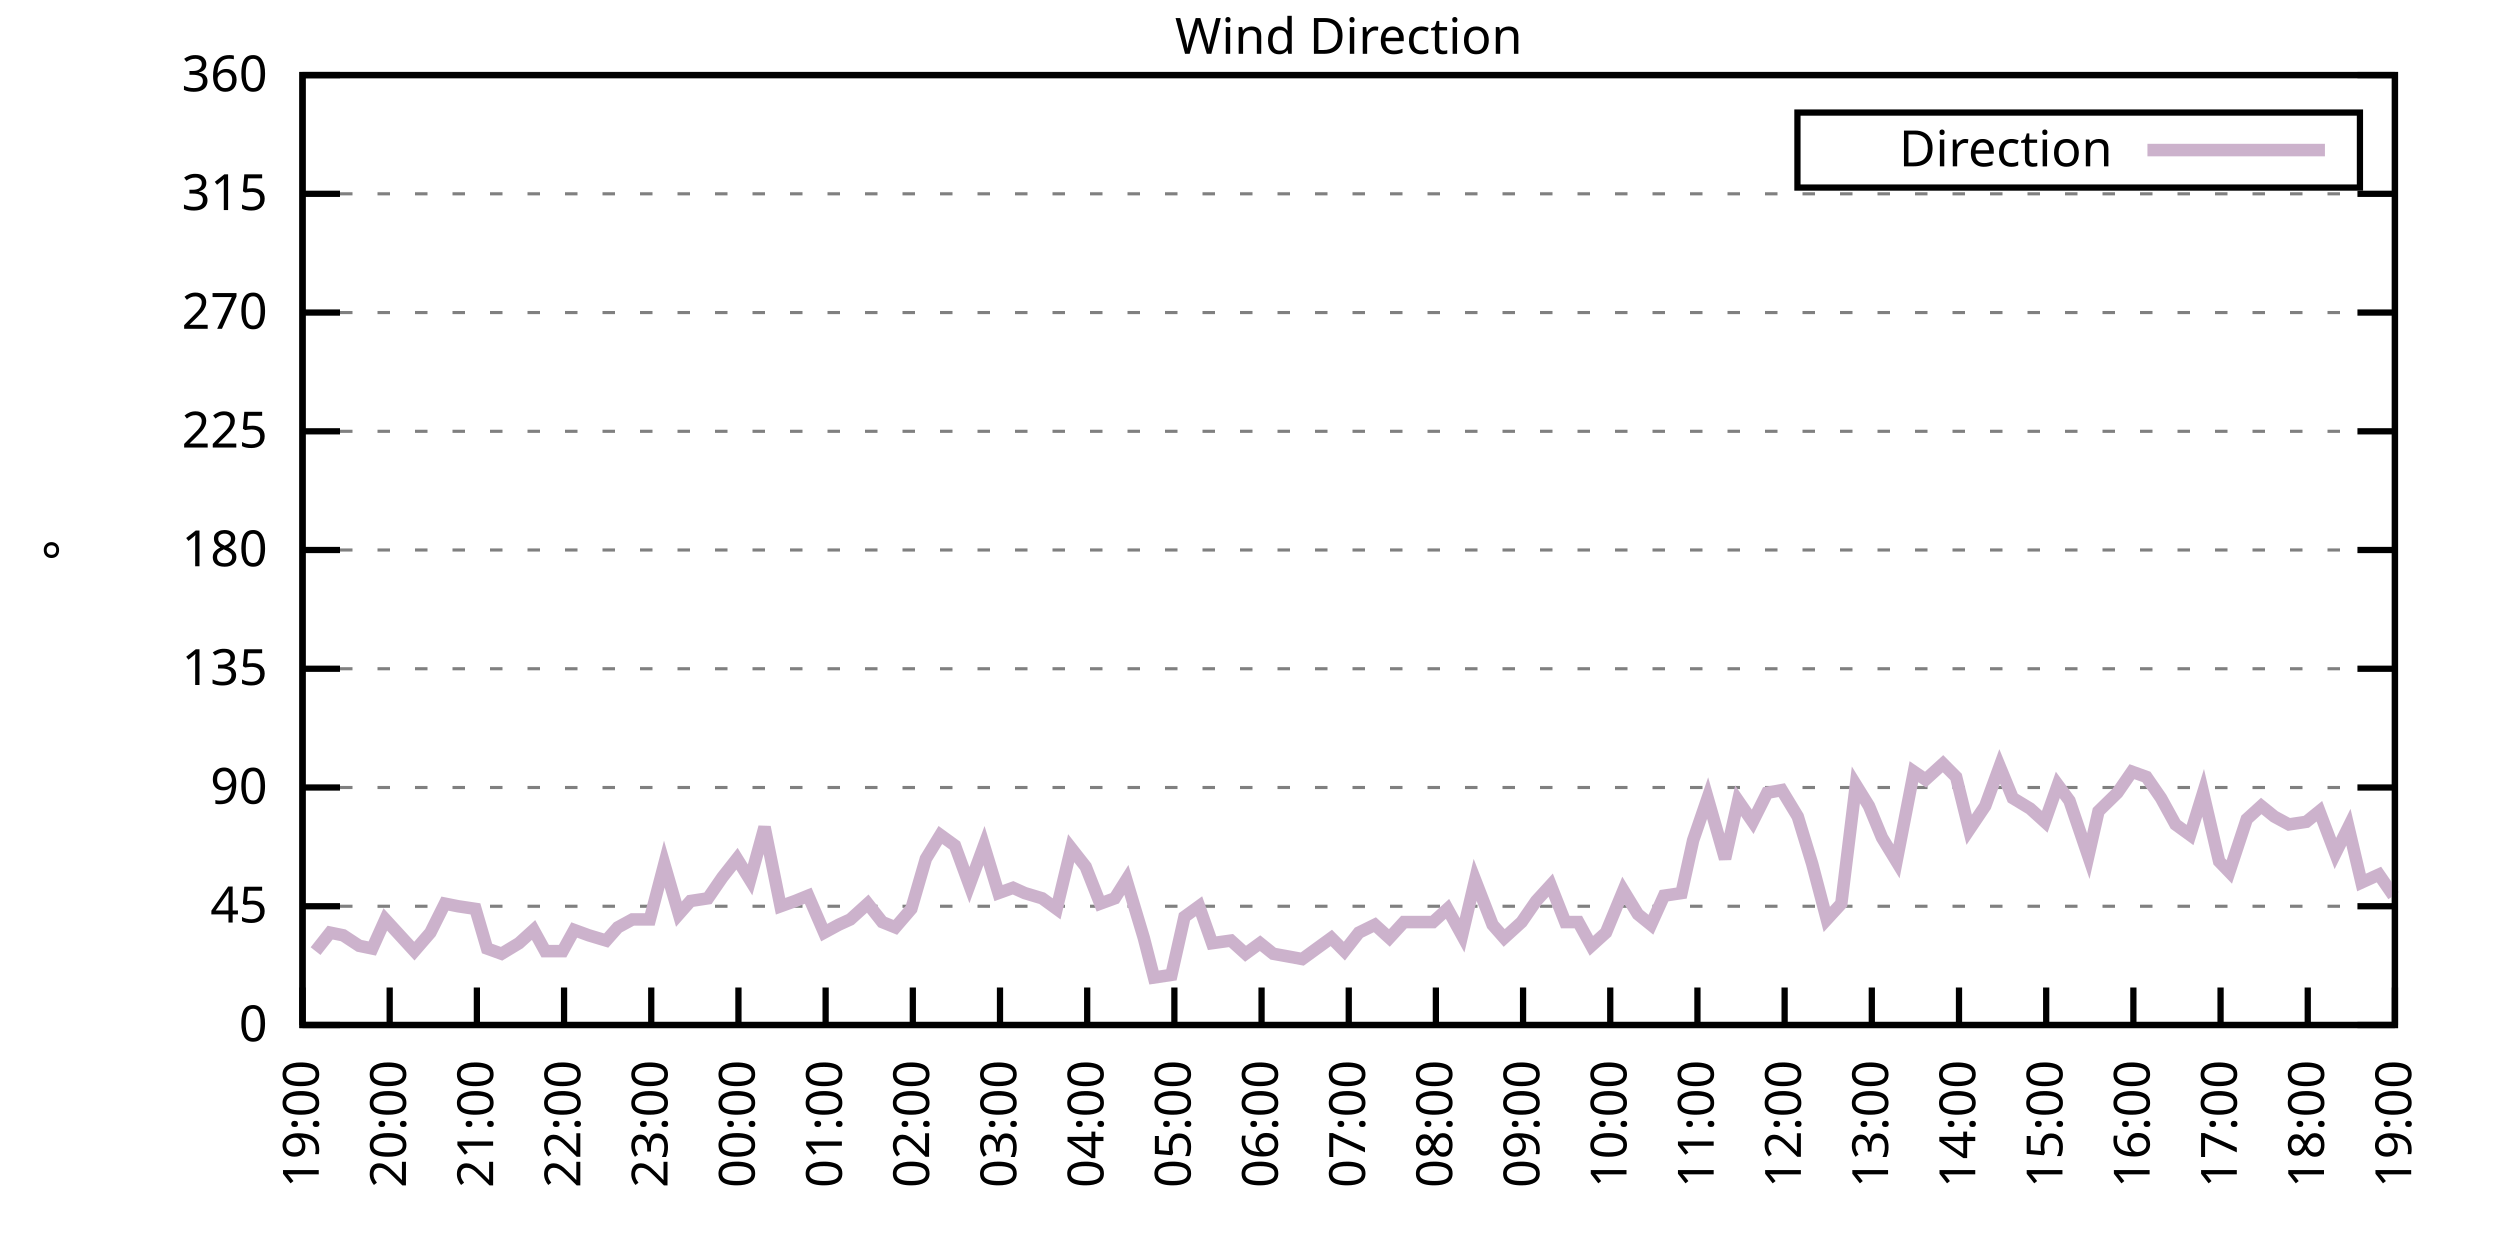
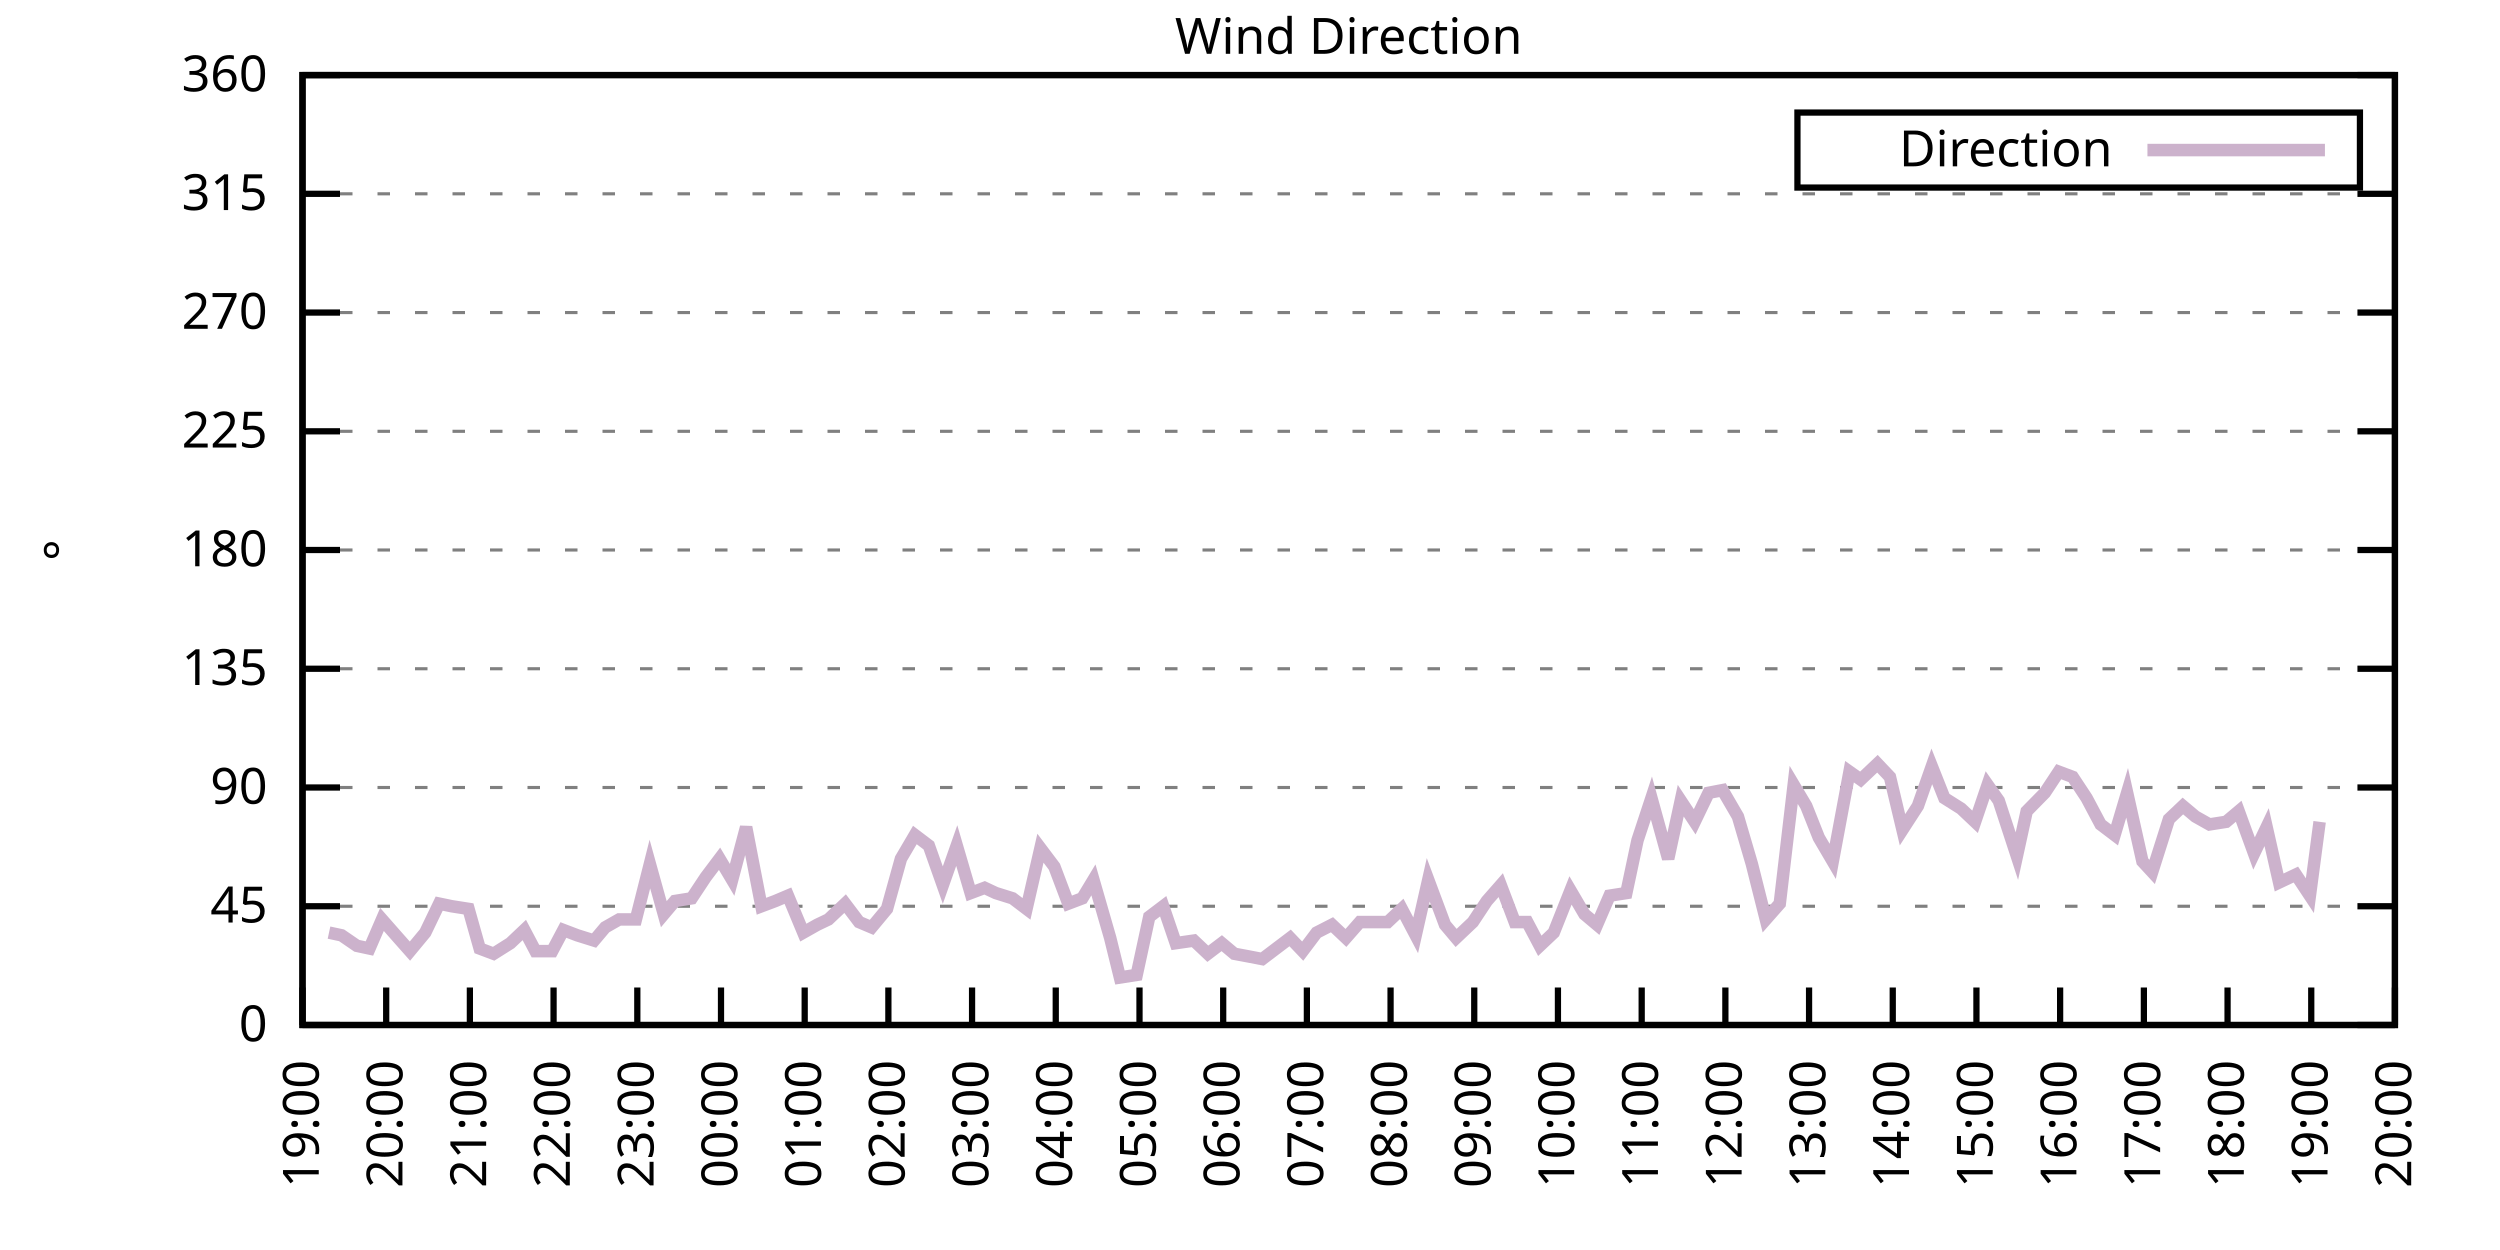
<svg xmlns="http://www.w3.org/2000/svg" xmlns:xlink="http://www.w3.org/1999/xlink" width="400" height="200" viewBox="0 0 400 200">
  <g id="gnuplot_canvas">
    <rect x="0" y="0" width="400" height="200" fill="none" />
    <defs>
      <circle id="gpDot" r="0.5" stroke-width="0.5" stroke="currentColor" />
      <path id="gpPt0" stroke-width="0.333" stroke="currentColor" d="M-1,0 h2 M0,-1 v2" />
      <path id="gpPt1" stroke-width="0.333" stroke="currentColor" d="M-1,-1 L1,1 M1,-1 L-1,1" />
      <path id="gpPt2" stroke-width="0.333" stroke="currentColor" d="M-1,0 L1,0 M0,-1 L0,1 M-1,-1 L1,1 M-1,1 L1,-1" />
      <rect id="gpPt3" stroke-width="0.333" stroke="currentColor" x="-1" y="-1" width="2" height="2" />
      <rect id="gpPt4" stroke-width="0.333" stroke="currentColor" fill="currentColor" x="-1" y="-1" width="2" height="2" />
      <circle id="gpPt5" stroke-width="0.333" stroke="currentColor" cx="0" cy="0" r="1" />
      <use xlink:href="#gpPt5" id="gpPt6" fill="currentColor" stroke="none" />
      <path id="gpPt7" stroke-width="0.333" stroke="currentColor" d="M0,-1.33 L-1.33,0.67 L1.33,0.67 z" />
      <use xlink:href="#gpPt7" id="gpPt8" fill="currentColor" stroke="none" />
      <use xlink:href="#gpPt7" id="gpPt9" stroke="currentColor" transform="rotate(180)" />
      <use xlink:href="#gpPt9" id="gpPt10" fill="currentColor" stroke="none" />
      <use xlink:href="#gpPt3" id="gpPt11" stroke="currentColor" transform="rotate(45)" />
      <use xlink:href="#gpPt11" id="gpPt12" fill="currentColor" stroke="none" />
      <path id="gpPt13" stroke-width="0.333" stroke="currentColor" d="M0,1.330 L1.265,0.411 L0.782,-1.067 L-0.782,-1.076 L-1.265,0.411 z" />
      <use xlink:href="#gpPt13" id="gpPt14" fill="currentColor" stroke="none" />
      <filter id="textbox" filterUnits="objectBoundingBox" x="0" y="0" height="1" width="1">
        <feFlood flood-color="white" flood-opacity="1" result="bgnd" />
        <feComposite in="SourceGraphic" in2="bgnd" operator="atop" />
      </filter>
      <filter id="greybox" filterUnits="objectBoundingBox" x="0" y="0" height="1" width="1">
        <feFlood flood-color="lightgrey" flood-opacity="1" result="grey" />
        <feComposite in="SourceGraphic" in2="grey" operator="atop" />
      </filter>
    </defs>
    <g fill="none" color="white" stroke="currentColor" stroke-width="1.00" stroke-linecap="butt" stroke-linejoin="miter">
</g>
    <g fill="none" color="black" stroke="currentColor" stroke-width="1.00" stroke-linecap="butt" stroke-linejoin="miter">
      <g stroke="none" shape-rendering="crispEdges">
        <polygon fill="rgb(255, 255, 255)" points="48.40,164.00 383.18,164.00 383.18,12.02 48.40,12.02 " />
      </g>
    </g>
    <g fill="none" color="black" stroke="currentColor" stroke-width="1.00" stroke-linecap="butt" stroke-linejoin="miter">
</g>
    <g fill="none" color="black" stroke="black" stroke-width="0.50" stroke-linecap="butt" stroke-linejoin="miter">
</g>
    <g fill="none" color="gray" stroke="currentColor" stroke-width="0.50" stroke-linecap="butt" stroke-linejoin="miter">
      <path stroke="gray" stroke-dasharray="2,4" class="gridline" d="M48.40,164.00 L383.19,164.00  " />
    </g>
    <g fill="none" color="gray" stroke="gray" stroke-width="1.00" stroke-linecap="butt" stroke-linejoin="miter">
</g>
    <g fill="none" color="black" stroke="currentColor" stroke-width="1.00" stroke-linecap="butt" stroke-linejoin="miter">
      <path stroke="black" d="M48.40,164.00 L54.40,164.00 M383.19,164.00 L377.19,164.00  " />
      <g transform="translate(42.80,166.60)" stroke="none" fill="black" font-family="Sans" font-size="8.00" text-anchor="end">
        <text>
          <tspan font-family="Sans"> 0</tspan>
        </text>
      </g>
    </g>
    <g fill="none" color="black" stroke="currentColor" stroke-width="1.00" stroke-linecap="butt" stroke-linejoin="miter">
</g>
    <g fill="none" color="black" stroke="black" stroke-width="0.50" stroke-linecap="butt" stroke-linejoin="miter">
</g>
    <g fill="none" color="gray" stroke="currentColor" stroke-width="0.50" stroke-linecap="butt" stroke-linejoin="miter">
      <path stroke="gray" stroke-dasharray="2,4" class="gridline" d="M48.40,145.00 L383.19,145.00  " />
    </g>
    <g fill="none" color="gray" stroke="gray" stroke-width="1.00" stroke-linecap="butt" stroke-linejoin="miter">
</g>
    <g fill="none" color="black" stroke="currentColor" stroke-width="1.00" stroke-linecap="butt" stroke-linejoin="miter">
      <path stroke="black" d="M48.40,145.00 L54.40,145.00 M383.19,145.00 L377.19,145.00  " />
      <g transform="translate(42.80,147.60)" stroke="none" fill="black" font-family="Sans" font-size="8.00" text-anchor="end">
        <text>
          <tspan font-family="Sans"> 45</tspan>
        </text>
      </g>
    </g>
    <g fill="none" color="black" stroke="currentColor" stroke-width="1.00" stroke-linecap="butt" stroke-linejoin="miter">
</g>
    <g fill="none" color="black" stroke="black" stroke-width="0.50" stroke-linecap="butt" stroke-linejoin="miter">
</g>
    <g fill="none" color="gray" stroke="currentColor" stroke-width="0.50" stroke-linecap="butt" stroke-linejoin="miter">
      <path stroke="gray" stroke-dasharray="2,4" class="gridline" d="M48.40,126.00 L383.19,126.00  " />
    </g>
    <g fill="none" color="gray" stroke="gray" stroke-width="1.00" stroke-linecap="butt" stroke-linejoin="miter">
</g>
    <g fill="none" color="black" stroke="currentColor" stroke-width="1.00" stroke-linecap="butt" stroke-linejoin="miter">
      <path stroke="black" d="M48.40,126.00 L54.40,126.00 M383.19,126.00 L377.19,126.00  " />
      <g transform="translate(42.80,128.60)" stroke="none" fill="black" font-family="Sans" font-size="8.00" text-anchor="end">
        <text>
          <tspan font-family="Sans"> 90</tspan>
        </text>
      </g>
    </g>
    <g fill="none" color="black" stroke="currentColor" stroke-width="1.00" stroke-linecap="butt" stroke-linejoin="miter">
</g>
    <g fill="none" color="black" stroke="black" stroke-width="0.50" stroke-linecap="butt" stroke-linejoin="miter">
</g>
    <g fill="none" color="gray" stroke="currentColor" stroke-width="0.50" stroke-linecap="butt" stroke-linejoin="miter">
      <path stroke="gray" stroke-dasharray="2,4" class="gridline" d="M48.40,107.00 L383.19,107.00  " />
    </g>
    <g fill="none" color="gray" stroke="gray" stroke-width="1.00" stroke-linecap="butt" stroke-linejoin="miter">
</g>
    <g fill="none" color="black" stroke="currentColor" stroke-width="1.00" stroke-linecap="butt" stroke-linejoin="miter">
      <path stroke="black" d="M48.40,107.00 L54.40,107.00 M383.19,107.00 L377.19,107.00  " />
      <g transform="translate(42.80,109.60)" stroke="none" fill="black" font-family="Sans" font-size="8.00" text-anchor="end">
        <text>
          <tspan font-family="Sans"> 135</tspan>
        </text>
      </g>
    </g>
    <g fill="none" color="black" stroke="currentColor" stroke-width="1.00" stroke-linecap="butt" stroke-linejoin="miter">
</g>
    <g fill="none" color="black" stroke="black" stroke-width="0.50" stroke-linecap="butt" stroke-linejoin="miter">
</g>
    <g fill="none" color="gray" stroke="currentColor" stroke-width="0.50" stroke-linecap="butt" stroke-linejoin="miter">
      <path stroke="gray" stroke-dasharray="2,4" class="gridline" d="M48.40,88.00 L383.19,88.00  " />
    </g>
    <g fill="none" color="gray" stroke="gray" stroke-width="1.00" stroke-linecap="butt" stroke-linejoin="miter">
</g>
    <g fill="none" color="black" stroke="currentColor" stroke-width="1.00" stroke-linecap="butt" stroke-linejoin="miter">
      <path stroke="black" d="M48.40,88.00 L54.40,88.00 M383.19,88.00 L377.19,88.00  " />
      <g transform="translate(42.80,90.60)" stroke="none" fill="black" font-family="Sans" font-size="8.00" text-anchor="end">
        <text>
          <tspan font-family="Sans"> 180</tspan>
        </text>
      </g>
    </g>
    <g fill="none" color="black" stroke="currentColor" stroke-width="1.00" stroke-linecap="butt" stroke-linejoin="miter">
</g>
    <g fill="none" color="black" stroke="black" stroke-width="0.50" stroke-linecap="butt" stroke-linejoin="miter">
</g>
    <g fill="none" color="gray" stroke="currentColor" stroke-width="0.50" stroke-linecap="butt" stroke-linejoin="miter">
      <path stroke="gray" stroke-dasharray="2,4" class="gridline" d="M48.40,69.01 L383.19,69.01  " />
    </g>
    <g fill="none" color="gray" stroke="gray" stroke-width="1.00" stroke-linecap="butt" stroke-linejoin="miter">
</g>
    <g fill="none" color="black" stroke="currentColor" stroke-width="1.00" stroke-linecap="butt" stroke-linejoin="miter">
      <path stroke="black" d="M48.40,69.01 L54.40,69.01 M383.19,69.01 L377.19,69.01  " />
      <g transform="translate(42.80,71.61)" stroke="none" fill="black" font-family="Sans" font-size="8.00" text-anchor="end">
        <text>
          <tspan font-family="Sans"> 225</tspan>
        </text>
      </g>
    </g>
    <g fill="none" color="black" stroke="currentColor" stroke-width="1.00" stroke-linecap="butt" stroke-linejoin="miter">
</g>
    <g fill="none" color="black" stroke="black" stroke-width="0.50" stroke-linecap="butt" stroke-linejoin="miter">
</g>
    <g fill="none" color="gray" stroke="currentColor" stroke-width="0.50" stroke-linecap="butt" stroke-linejoin="miter">
      <path stroke="gray" stroke-dasharray="2,4" class="gridline" d="M48.40,50.01 L383.19,50.01  " />
    </g>
    <g fill="none" color="gray" stroke="gray" stroke-width="1.00" stroke-linecap="butt" stroke-linejoin="miter">
</g>
    <g fill="none" color="black" stroke="currentColor" stroke-width="1.00" stroke-linecap="butt" stroke-linejoin="miter">
      <path stroke="black" d="M48.40,50.01 L54.40,50.01 M383.19,50.01 L377.19,50.01  " />
      <g transform="translate(42.80,52.61)" stroke="none" fill="black" font-family="Sans" font-size="8.00" text-anchor="end">
        <text>
          <tspan font-family="Sans"> 270</tspan>
        </text>
      </g>
    </g>
    <g fill="none" color="black" stroke="currentColor" stroke-width="1.00" stroke-linecap="butt" stroke-linejoin="miter">
</g>
    <g fill="none" color="black" stroke="black" stroke-width="0.50" stroke-linecap="butt" stroke-linejoin="miter">
</g>
    <g fill="none" color="gray" stroke="currentColor" stroke-width="0.50" stroke-linecap="butt" stroke-linejoin="miter">
      <path stroke="gray" stroke-dasharray="2,4" class="gridline" d="M48.40,31.01 L383.19,31.01  " />
    </g>
    <g fill="none" color="gray" stroke="gray" stroke-width="1.00" stroke-linecap="butt" stroke-linejoin="miter">
</g>
    <g fill="none" color="black" stroke="currentColor" stroke-width="1.00" stroke-linecap="butt" stroke-linejoin="miter">
      <path stroke="black" d="M48.40,31.01 L54.40,31.01 M383.19,31.01 L377.19,31.01  " />
      <g transform="translate(42.80,33.61)" stroke="none" fill="black" font-family="Sans" font-size="8.00" text-anchor="end">
        <text>
          <tspan font-family="Sans"> 315</tspan>
        </text>
      </g>
    </g>
    <g fill="none" color="black" stroke="currentColor" stroke-width="1.00" stroke-linecap="butt" stroke-linejoin="miter">
</g>
    <g fill="none" color="black" stroke="black" stroke-width="0.50" stroke-linecap="butt" stroke-linejoin="miter">
</g>
    <g fill="none" color="gray" stroke="currentColor" stroke-width="0.50" stroke-linecap="butt" stroke-linejoin="miter">
      <path stroke="gray" stroke-dasharray="2,4" class="gridline" d="M48.40,12.01 L383.19,12.01  " />
    </g>
    <g fill="none" color="gray" stroke="gray" stroke-width="1.00" stroke-linecap="butt" stroke-linejoin="miter">
</g>
    <g fill="none" color="black" stroke="currentColor" stroke-width="1.00" stroke-linecap="butt" stroke-linejoin="miter">
      <path stroke="black" d="M48.40,12.01 L54.40,12.01 M383.19,12.01 L377.19,12.01  " />
      <g transform="translate(42.80,14.61)" stroke="none" fill="black" font-family="Sans" font-size="8.00" text-anchor="end">
        <text>
          <tspan font-family="Sans"> 360</tspan>
        </text>
      </g>
    </g>
    <g fill="none" color="black" stroke="currentColor" stroke-width="1.00" stroke-linecap="butt" stroke-linejoin="miter">
      <path stroke="black" d="M48.40,164.00 L48.40,158.00  " />
      <g transform="translate(51.00,169.60) rotate(270.00)" stroke="none" fill="black" font-family="Sans" font-size="8.00" text-anchor="end">
        <text>
          <tspan font-family="Sans">19:00</tspan>
        </text>
      </g>
    </g>
    <g fill="none" color="black" stroke="currentColor" stroke-width="1.00" stroke-linecap="butt" stroke-linejoin="miter">
-       <path stroke="black" d="M62.35,164.00 L62.35,158.00  " />
-       <g transform="translate(64.95,169.60) rotate(270.00)" stroke="none" fill="black" font-family="Sans" font-size="8.00" text-anchor="end">
+       <path stroke="black" d="M61.79,164.00 L61.79,158.00  " />
+       <g transform="translate(64.39,169.60) rotate(270.00)" stroke="none" fill="black" font-family="Sans" font-size="8.00" text-anchor="end">
        <text>
          <tspan font-family="Sans">20:00</tspan>
        </text>
      </g>
    </g>
    <g fill="none" color="black" stroke="currentColor" stroke-width="1.00" stroke-linecap="butt" stroke-linejoin="miter">
-       <path stroke="black" d="M76.30,164.00 L76.30,158.00  " />
-       <g transform="translate(78.90,169.60) rotate(270.00)" stroke="none" fill="black" font-family="Sans" font-size="8.00" text-anchor="end">
+       <path stroke="black" d="M75.18,164.00 L75.18,158.00  " />
+       <g transform="translate(77.78,169.60) rotate(270.00)" stroke="none" fill="black" font-family="Sans" font-size="8.00" text-anchor="end">
        <text>
          <tspan font-family="Sans">21:00</tspan>
        </text>
      </g>
    </g>
    <g fill="none" color="black" stroke="currentColor" stroke-width="1.00" stroke-linecap="butt" stroke-linejoin="miter">
-       <path stroke="black" d="M90.25,164.00 L90.25,158.00  " />
-       <g transform="translate(92.85,169.60) rotate(270.00)" stroke="none" fill="black" font-family="Sans" font-size="8.00" text-anchor="end">
+       <path stroke="black" d="M88.57,164.00 L88.57,158.00  " />
+       <g transform="translate(91.17,169.60) rotate(270.00)" stroke="none" fill="black" font-family="Sans" font-size="8.00" text-anchor="end">
        <text>
          <tspan font-family="Sans">22:00</tspan>
        </text>
      </g>
    </g>
    <g fill="none" color="black" stroke="currentColor" stroke-width="1.00" stroke-linecap="butt" stroke-linejoin="miter">
-       <path stroke="black" d="M104.20,164.00 L104.20,158.00  " />
-       <g transform="translate(106.80,169.60) rotate(270.00)" stroke="none" fill="black" font-family="Sans" font-size="8.00" text-anchor="end">
+       <path stroke="black" d="M101.97,164.00 L101.97,158.00  " />
+       <g transform="translate(104.57,169.60) rotate(270.00)" stroke="none" fill="black" font-family="Sans" font-size="8.00" text-anchor="end">
        <text>
          <tspan font-family="Sans">23:00</tspan>
        </text>
      </g>
    </g>
    <g fill="none" color="black" stroke="currentColor" stroke-width="1.00" stroke-linecap="butt" stroke-linejoin="miter">
-       <path stroke="black" d="M118.15,164.00 L118.15,158.00  " />
-       <g transform="translate(120.75,169.60) rotate(270.00)" stroke="none" fill="black" font-family="Sans" font-size="8.00" text-anchor="end">
+       <path stroke="black" d="M115.36,164.00 L115.36,158.00  " />
+       <g transform="translate(117.96,169.60) rotate(270.00)" stroke="none" fill="black" font-family="Sans" font-size="8.00" text-anchor="end">
        <text>
          <tspan font-family="Sans">00:00</tspan>
        </text>
      </g>
    </g>
    <g fill="none" color="black" stroke="currentColor" stroke-width="1.00" stroke-linecap="butt" stroke-linejoin="miter">
-       <path stroke="black" d="M132.10,164.00 L132.10,158.00  " />
-       <g transform="translate(134.70,169.60) rotate(270.00)" stroke="none" fill="black" font-family="Sans" font-size="8.00" text-anchor="end">
+       <path stroke="black" d="M128.75,164.00 L128.75,158.00  " />
+       <g transform="translate(131.35,169.60) rotate(270.00)" stroke="none" fill="black" font-family="Sans" font-size="8.00" text-anchor="end">
        <text>
          <tspan font-family="Sans">01:00</tspan>
        </text>
      </g>
    </g>
    <g fill="none" color="black" stroke="currentColor" stroke-width="1.00" stroke-linecap="butt" stroke-linejoin="miter">
-       <path stroke="black" d="M146.05,164.00 L146.05,158.00  " />
-       <g transform="translate(148.65,169.60) rotate(270.00)" stroke="none" fill="black" font-family="Sans" font-size="8.00" text-anchor="end">
+       <path stroke="black" d="M142.14,164.00 L142.14,158.00  " />
+       <g transform="translate(144.74,169.60) rotate(270.00)" stroke="none" fill="black" font-family="Sans" font-size="8.00" text-anchor="end">
        <text>
          <tspan font-family="Sans">02:00</tspan>
        </text>
      </g>
    </g>
    <g fill="none" color="black" stroke="currentColor" stroke-width="1.00" stroke-linecap="butt" stroke-linejoin="miter">
-       <path stroke="black" d="M160.00,164.00 L160.00,158.00  " />
-       <g transform="translate(162.60,169.60) rotate(270.00)" stroke="none" fill="black" font-family="Sans" font-size="8.00" text-anchor="end">
+       <path stroke="black" d="M155.53,164.00 L155.53,158.00  " />
+       <g transform="translate(158.13,169.60) rotate(270.00)" stroke="none" fill="black" font-family="Sans" font-size="8.00" text-anchor="end">
        <text>
          <tspan font-family="Sans">03:00</tspan>
        </text>
      </g>
    </g>
    <g fill="none" color="black" stroke="currentColor" stroke-width="1.00" stroke-linecap="butt" stroke-linejoin="miter">
-       <path stroke="black" d="M173.95,164.00 L173.95,158.00  " />
-       <g transform="translate(176.55,169.60) rotate(270.00)" stroke="none" fill="black" font-family="Sans" font-size="8.00" text-anchor="end">
+       <path stroke="black" d="M168.92,164.00 L168.92,158.00  " />
+       <g transform="translate(171.52,169.60) rotate(270.00)" stroke="none" fill="black" font-family="Sans" font-size="8.00" text-anchor="end">
        <text>
          <tspan font-family="Sans">04:00</tspan>
        </text>
      </g>
    </g>
    <g fill="none" color="black" stroke="currentColor" stroke-width="1.00" stroke-linecap="butt" stroke-linejoin="miter">
-       <path stroke="black" d="M187.90,164.00 L187.90,158.00  " />
-       <g transform="translate(190.50,169.60) rotate(270.00)" stroke="none" fill="black" font-family="Sans" font-size="8.00" text-anchor="end">
+       <path stroke="black" d="M182.32,164.00 L182.32,158.00  " />
+       <g transform="translate(184.92,169.60) rotate(270.00)" stroke="none" fill="black" font-family="Sans" font-size="8.00" text-anchor="end">
        <text>
          <tspan font-family="Sans">05:00</tspan>
        </text>
      </g>
    </g>
    <g fill="none" color="black" stroke="currentColor" stroke-width="1.00" stroke-linecap="butt" stroke-linejoin="miter">
-       <path stroke="black" d="M201.85,164.00 L201.85,158.00  " />
-       <g transform="translate(204.45,169.60) rotate(270.00)" stroke="none" fill="black" font-family="Sans" font-size="8.00" text-anchor="end">
+       <path stroke="black" d="M195.71,164.00 L195.71,158.00  " />
+       <g transform="translate(198.31,169.60) rotate(270.00)" stroke="none" fill="black" font-family="Sans" font-size="8.00" text-anchor="end">
        <text>
          <tspan font-family="Sans">06:00</tspan>
        </text>
      </g>
    </g>
    <g fill="none" color="black" stroke="currentColor" stroke-width="1.00" stroke-linecap="butt" stroke-linejoin="miter">
-       <path stroke="black" d="M215.80,164.00 L215.80,158.00  " />
-       <g transform="translate(218.40,169.60) rotate(270.00)" stroke="none" fill="black" font-family="Sans" font-size="8.00" text-anchor="end">
+       <path stroke="black" d="M209.10,164.00 L209.10,158.00  " />
+       <g transform="translate(211.70,169.60) rotate(270.00)" stroke="none" fill="black" font-family="Sans" font-size="8.00" text-anchor="end">
        <text>
          <tspan font-family="Sans">07:00</tspan>
        </text>
      </g>
    </g>
    <g fill="none" color="black" stroke="currentColor" stroke-width="1.00" stroke-linecap="butt" stroke-linejoin="miter">
-       <path stroke="black" d="M229.74,164.00 L229.74,158.00  " />
-       <g transform="translate(232.34,169.60) rotate(270.00)" stroke="none" fill="black" font-family="Sans" font-size="8.00" text-anchor="end">
+       <path stroke="black" d="M222.49,164.00 L222.49,158.00  " />
+       <g transform="translate(225.09,169.60) rotate(270.00)" stroke="none" fill="black" font-family="Sans" font-size="8.00" text-anchor="end">
        <text>
          <tspan font-family="Sans">08:00</tspan>
        </text>
      </g>
    </g>
    <g fill="none" color="black" stroke="currentColor" stroke-width="1.00" stroke-linecap="butt" stroke-linejoin="miter">
-       <path stroke="black" d="M243.69,164.00 L243.69,158.00  " />
-       <g transform="translate(246.29,169.60) rotate(270.00)" stroke="none" fill="black" font-family="Sans" font-size="8.00" text-anchor="end">
+       <path stroke="black" d="M235.88,164.00 L235.88,158.00  " />
+       <g transform="translate(238.48,169.60) rotate(270.00)" stroke="none" fill="black" font-family="Sans" font-size="8.00" text-anchor="end">
        <text>
          <tspan font-family="Sans">09:00</tspan>
        </text>
      </g>
    </g>
    <g fill="none" color="black" stroke="currentColor" stroke-width="1.00" stroke-linecap="butt" stroke-linejoin="miter">
-       <path stroke="black" d="M257.64,164.00 L257.64,158.00  " />
-       <g transform="translate(260.24,169.60) rotate(270.00)" stroke="none" fill="black" font-family="Sans" font-size="8.00" text-anchor="end">
+       <path stroke="black" d="M249.27,164.00 L249.27,158.00  " />
+       <g transform="translate(251.87,169.60) rotate(270.00)" stroke="none" fill="black" font-family="Sans" font-size="8.00" text-anchor="end">
        <text>
          <tspan font-family="Sans">10:00</tspan>
        </text>
      </g>
    </g>
    <g fill="none" color="black" stroke="currentColor" stroke-width="1.00" stroke-linecap="butt" stroke-linejoin="miter">
-       <path stroke="black" d="M271.59,164.00 L271.59,158.00  " />
-       <g transform="translate(274.19,169.60) rotate(270.00)" stroke="none" fill="black" font-family="Sans" font-size="8.00" text-anchor="end">
+       <path stroke="black" d="M262.67,164.00 L262.67,158.00  " />
+       <g transform="translate(265.27,169.60) rotate(270.00)" stroke="none" fill="black" font-family="Sans" font-size="8.00" text-anchor="end">
        <text>
          <tspan font-family="Sans">11:00</tspan>
        </text>
      </g>
    </g>
    <g fill="none" color="black" stroke="currentColor" stroke-width="1.00" stroke-linecap="butt" stroke-linejoin="miter">
-       <path stroke="black" d="M285.54,164.00 L285.54,158.00  " />
-       <g transform="translate(288.14,169.60) rotate(270.00)" stroke="none" fill="black" font-family="Sans" font-size="8.00" text-anchor="end">
+       <path stroke="black" d="M276.06,164.00 L276.06,158.00  " />
+       <g transform="translate(278.66,169.60) rotate(270.00)" stroke="none" fill="black" font-family="Sans" font-size="8.00" text-anchor="end">
        <text>
          <tspan font-family="Sans">12:00</tspan>
        </text>
      </g>
    </g>
    <g fill="none" color="black" stroke="currentColor" stroke-width="1.00" stroke-linecap="butt" stroke-linejoin="miter">
-       <path stroke="black" d="M299.49,164.00 L299.49,158.00  " />
-       <g transform="translate(302.09,169.60) rotate(270.00)" stroke="none" fill="black" font-family="Sans" font-size="8.00" text-anchor="end">
+       <path stroke="black" d="M289.45,164.00 L289.45,158.00  " />
+       <g transform="translate(292.05,169.60) rotate(270.00)" stroke="none" fill="black" font-family="Sans" font-size="8.00" text-anchor="end">
        <text>
          <tspan font-family="Sans">13:00</tspan>
        </text>
      </g>
    </g>
    <g fill="none" color="black" stroke="currentColor" stroke-width="1.00" stroke-linecap="butt" stroke-linejoin="miter">
-       <path stroke="black" d="M313.44,164.00 L313.44,158.00  " />
-       <g transform="translate(316.04,169.60) rotate(270.00)" stroke="none" fill="black" font-family="Sans" font-size="8.00" text-anchor="end">
+       <path stroke="black" d="M302.84,164.00 L302.84,158.00  " />
+       <g transform="translate(305.44,169.60) rotate(270.00)" stroke="none" fill="black" font-family="Sans" font-size="8.00" text-anchor="end">
        <text>
          <tspan font-family="Sans">14:00</tspan>
        </text>
      </g>
    </g>
    <g fill="none" color="black" stroke="currentColor" stroke-width="1.00" stroke-linecap="butt" stroke-linejoin="miter">
-       <path stroke="black" d="M327.39,164.00 L327.39,158.00  " />
-       <g transform="translate(329.99,169.60) rotate(270.00)" stroke="none" fill="black" font-family="Sans" font-size="8.00" text-anchor="end">
+       <path stroke="black" d="M316.23,164.00 L316.23,158.00  " />
+       <g transform="translate(318.83,169.60) rotate(270.00)" stroke="none" fill="black" font-family="Sans" font-size="8.00" text-anchor="end">
        <text>
          <tspan font-family="Sans">15:00</tspan>
        </text>
      </g>
    </g>
    <g fill="none" color="black" stroke="currentColor" stroke-width="1.00" stroke-linecap="butt" stroke-linejoin="miter">
-       <path stroke="black" d="M341.34,164.00 L341.34,158.00  " />
-       <g transform="translate(343.94,169.60) rotate(270.00)" stroke="none" fill="black" font-family="Sans" font-size="8.00" text-anchor="end">
+       <path stroke="black" d="M329.62,164.00 L329.62,158.00  " />
+       <g transform="translate(332.22,169.60) rotate(270.00)" stroke="none" fill="black" font-family="Sans" font-size="8.00" text-anchor="end">
        <text>
          <tspan font-family="Sans">16:00</tspan>
        </text>
      </g>
    </g>
    <g fill="none" color="black" stroke="currentColor" stroke-width="1.00" stroke-linecap="butt" stroke-linejoin="miter">
-       <path stroke="black" d="M355.29,164.00 L355.29,158.00  " />
-       <g transform="translate(357.89,169.60) rotate(270.00)" stroke="none" fill="black" font-family="Sans" font-size="8.00" text-anchor="end">
+       <path stroke="black" d="M343.02,164.00 L343.02,158.00  " />
+       <g transform="translate(345.62,169.60) rotate(270.00)" stroke="none" fill="black" font-family="Sans" font-size="8.00" text-anchor="end">
        <text>
          <tspan font-family="Sans">17:00</tspan>
        </text>
      </g>
    </g>
    <g fill="none" color="black" stroke="currentColor" stroke-width="1.00" stroke-linecap="butt" stroke-linejoin="miter">
-       <path stroke="black" d="M369.24,164.00 L369.24,158.00  " />
-       <g transform="translate(371.84,169.60) rotate(270.00)" stroke="none" fill="black" font-family="Sans" font-size="8.00" text-anchor="end">
+       <path stroke="black" d="M356.41,164.00 L356.41,158.00  " />
+       <g transform="translate(359.01,169.60) rotate(270.00)" stroke="none" fill="black" font-family="Sans" font-size="8.00" text-anchor="end">
        <text>
          <tspan font-family="Sans">18:00</tspan>
+         </text>
+       </g>
+     </g>
+     <g fill="none" color="black" stroke="currentColor" stroke-width="1.00" stroke-linecap="butt" stroke-linejoin="miter">
+       <path stroke="black" d="M369.80,164.00 L369.80,158.00  " />
+       <g transform="translate(372.40,169.60) rotate(270.00)" stroke="none" fill="black" font-family="Sans" font-size="8.00" text-anchor="end">
+         <text>
+           <tspan font-family="Sans">19:00</tspan>
        </text>
      </g>
    </g>
    <g fill="none" color="black" stroke="currentColor" stroke-width="1.00" stroke-linecap="butt" stroke-linejoin="miter">
      <path stroke="black" d="M383.19,164.00 L383.19,158.00  " />
      <g transform="translate(385.79,169.60) rotate(270.00)" stroke="none" fill="black" font-family="Sans" font-size="8.00" text-anchor="end">
        <text>
-           <tspan font-family="Sans">19:00</tspan>
+           <tspan font-family="Sans">20:00</tspan>
        </text>
      </g>
    </g>
    <g fill="none" color="black" stroke="currentColor" stroke-width="1.00" stroke-linecap="butt" stroke-linejoin="miter">
</g>
    <g fill="none" color="black" stroke="currentColor" stroke-width="1.00" stroke-linecap="butt" stroke-linejoin="miter">
      <path stroke="black" d="M48.40,12.01 L48.40,164.00 L383.19,164.00 L383.19,12.01 L48.40,12.01 Z  " />
    </g>
    <g fill="none" color="black" stroke="currentColor" stroke-width="1.00" stroke-linecap="butt" stroke-linejoin="miter">
</g>
    <g fill="none" color="black" stroke="currentColor" stroke-width="1.00" stroke-linecap="butt" stroke-linejoin="miter">
      <path stroke="black" d="M287.59,30.01 L287.59,18.01 L377.59,18.01 L377.59,30.01 L287.59,30.01 Z  " />
    </g>
    <g id="Wind_direction_plot_1">
      <g fill="none" color="white" stroke="black" stroke-width="2.00" stroke-linecap="butt" stroke-linejoin="miter">
</g>
      <g fill="none" color="black" stroke="currentColor" stroke-width="2.00" stroke-linecap="butt" stroke-linejoin="miter">
        <g transform="translate(337.99,26.61)" stroke="none" fill="black" font-family="Sans" font-size="8.00" text-anchor="end">
          <text>
            <tspan font-family="Sans">Direction</tspan>
          </text>
        </g>
      </g>
      <g fill="none" color="black" stroke="currentColor" stroke-width="2.00" stroke-linecap="butt" stroke-linejoin="miter">
-         <path stroke="rgb(204, 178, 204)" d="M343.59,24.01 L371.99,24.01 M50.49,152.18 L52.82,149.22 L54.91,149.65 L57.47,151.33 L59.56,151.76 L61.65,147.11   L63.98,149.65 L66.30,152.18 L68.86,149.22 L71.18,144.58 L73.28,145.00 L76.07,145.42 L77.93,151.76 L80.25,152.60   L83.04,150.91 L85.37,148.80 L87.23,152.18 L90.02,152.18 L91.88,148.80 L94.20,149.65 L96.99,150.49 L98.85,148.38   L101.18,147.11 L103.97,147.11 L106.29,138.25 L108.62,146.27 L110.48,144.16 L113.27,143.73 L115.59,140.36 L117.92,137.40   L120.01,140.78 L122.33,132.34 L124.89,145.00 L127.22,144.16 L129.31,143.31 L131.87,149.22 L134.19,147.96 L136.05,147.11   L138.84,144.58 L141.16,147.53 L143.26,148.38 L145.81,145.42 L148.14,137.40 L150.46,133.60 L152.79,135.29 L155.11,141.62   L157.44,135.29 L159.76,142.89 L162.09,142.05 L163.95,142.89 L166.74,143.73 L169.06,145.42 L171.39,135.71 L173.71,138.67   L176.04,144.58 L178.36,143.73 L180.22,140.78 L183.01,150.07 L184.64,156.40 L187.43,155.98 L189.52,146.69 L191.85,145.00   L193.94,150.91 L196.96,150.49 L199.29,152.60 L201.61,150.91 L203.71,152.60 L206.03,153.02 L208.36,153.45 L210.68,151.76   L213.01,150.07 L215.10,152.18 L217.42,149.22 L219.98,147.96 L222.30,150.07 L224.63,147.53 L227.19,147.53 L229.28,147.53   L231.60,145.42 L233.93,149.65 L236.02,140.78 L238.81,147.96 L240.67,150.07 L243.46,147.53 L245.79,144.16 L248.11,141.62   L250.44,147.53 L252.53,147.53 L254.62,151.33 L256.95,149.22 L259.74,142.47 L262.06,146.27 L264.15,147.96 L266.25,143.31   L269.04,142.89 L270.90,134.45 L273.22,127.69 L276.01,137.40 L278.10,128.11 L280.43,131.49 L282.75,126.85 L285.08,126.42   L287.64,130.65 L289.96,138.25 L292.29,147.11 L294.61,144.58 L296.94,125.58 L299.03,128.96 L301.12,134.02 L303.44,137.82   L306.23,123.47 L308.09,124.74 L310.88,122.20 L312.98,124.31 L315.07,132.76 L317.63,128.96 L319.95,122.62 L322.04,127.69   L324.83,129.38 L327.16,131.49 L329.25,125.58 L331.11,128.11 L334.13,136.98 L335.76,129.80 L338.78,126.85 L341.11,123.47   L343.43,124.31 L345.76,127.69 L348.08,131.91 L350.41,133.60 L352.50,126.85 L355.06,137.82 L356.69,139.51 L359.48,131.07   L361.80,128.96 L363.89,130.65 L366.22,131.91 L369.01,131.49 L371.10,129.80 L373.66,136.56 L375.75,132.34 L377.84,141.20   L380.63,139.93 L382.96,143.31  " />
+         <path stroke="rgb(204, 178, 204)" d="M343.59,24.01 L371.99,24.01 M52.64,149.22 L54.65,149.65 L57.10,151.33 L59.11,151.76 L61.12,147.11 L63.35,149.65   L65.59,152.18 L68.04,149.22 L70.27,144.58 L72.28,145.00 L74.96,145.42 L76.75,151.76 L78.98,152.60 L81.66,150.91   L83.89,148.80 L85.67,152.18 L88.35,152.18 L90.14,148.80 L92.37,149.65 L95.05,150.49 L96.83,148.38 L99.06,147.11   L101.74,147.11 L103.98,138.25 L106.21,146.27 L107.99,144.16 L110.67,143.73 L112.90,140.36 L115.13,137.40 L117.14,140.78   L119.38,132.34 L121.83,145.00 L124.06,144.16 L126.07,143.31 L128.53,149.22 L130.76,147.96 L132.54,147.11 L135.22,144.58   L137.45,147.53 L139.46,148.38 L141.92,145.42 L144.15,137.40 L146.38,133.60 L148.61,135.29 L150.85,141.62 L153.08,135.29   L155.31,142.89 L157.54,142.05 L159.33,142.89 L162.01,143.73 L164.24,145.42 L166.47,135.71 L168.70,138.67 L170.93,144.58   L173.17,143.73 L174.95,140.78 L177.63,150.07 L179.19,156.40 L181.87,155.98 L183.88,146.69 L186.11,145.00 L188.12,150.91   L191.02,150.49 L193.25,152.60 L195.48,150.91 L197.49,152.60 L199.73,153.02 L201.96,153.45 L204.19,151.76 L206.42,150.07   L208.43,152.18 L210.66,149.22 L213.12,147.96 L215.35,150.07 L217.58,147.53 L220.04,147.53 L222.04,147.53 L224.28,145.42   L226.51,149.65 L228.52,140.78 L231.20,147.96 L232.98,150.07 L235.66,147.53 L237.89,144.16 L240.12,141.62 L242.36,147.53   L244.36,147.53 L246.37,151.33 L248.60,149.22 L251.28,142.47 L253.51,146.27 L255.52,147.96 L257.53,143.31 L260.21,142.89   L262.00,134.45 L264.23,127.69 L266.91,137.40 L268.92,128.11 L271.15,131.49 L273.38,126.85 L275.61,126.42 L278.07,130.65   L280.30,138.25 L282.53,147.11 L284.76,144.58 L286.99,125.58 L289.00,128.96 L291.01,134.02 L293.24,137.82 L295.92,123.47   L297.71,124.74 L300.39,122.20 L302.39,124.31 L304.40,132.76 L306.86,128.96 L309.09,122.62 L311.10,127.69 L313.78,129.38   L316.01,131.49 L318.02,125.58 L319.80,128.11 L322.70,136.98 L324.27,129.80 L327.17,126.85 L329.40,123.47 L331.63,124.31   L333.86,127.69 L336.10,131.91 L338.33,133.60 L340.34,126.85 L342.79,137.82 L344.35,139.51 L347.03,131.07 L349.26,128.96   L351.27,130.65 L353.51,131.91 L356.18,131.49 L358.19,129.80 L360.65,136.56 L362.66,132.34 L364.66,141.20 L367.34,139.93   L369.58,143.31 L371.14,131.49  " />
      </g>
    </g>
    <g fill="none" color="black" stroke="currentColor" stroke-width="2.00" stroke-linecap="butt" stroke-linejoin="miter">
</g>
    <g fill="none" color="black" stroke="black" stroke-width="1.00" stroke-linecap="butt" stroke-linejoin="miter">
</g>
    <g fill="none" color="black" stroke="currentColor" stroke-width="1.00" stroke-linecap="butt" stroke-linejoin="miter">
      <path stroke="black" d="M48.40,12.01 L48.40,164.00 L383.19,164.00 L383.19,12.01 L48.40,12.01 Z  " />
      <g transform="translate(12.80,88.01) rotate(270.00)" stroke="none" fill="black" font-family="Sans" font-size="8.00" text-anchor="middle">
        <text>
          <tspan font-family="Sans">°</tspan>
        </text>
      </g>
    </g>
    <g fill="none" color="black" stroke="currentColor" stroke-width="1.00" stroke-linecap="butt" stroke-linejoin="miter">
</g>
    <g fill="none" color="black" stroke="currentColor" stroke-width="1.00" stroke-linecap="butt" stroke-linejoin="miter">
      <g transform="translate(215.79,8.61)" stroke="none" fill="black" font-family="Sans" font-size="8.00" text-anchor="middle">
        <text>
          <tspan font-family="Sans">Wind Direction</tspan>
        </text>
      </g>
    </g>
    <g fill="none" color="black" stroke="currentColor" stroke-width="1.00" stroke-linecap="butt" stroke-linejoin="miter">
</g>
  </g>
</svg>
